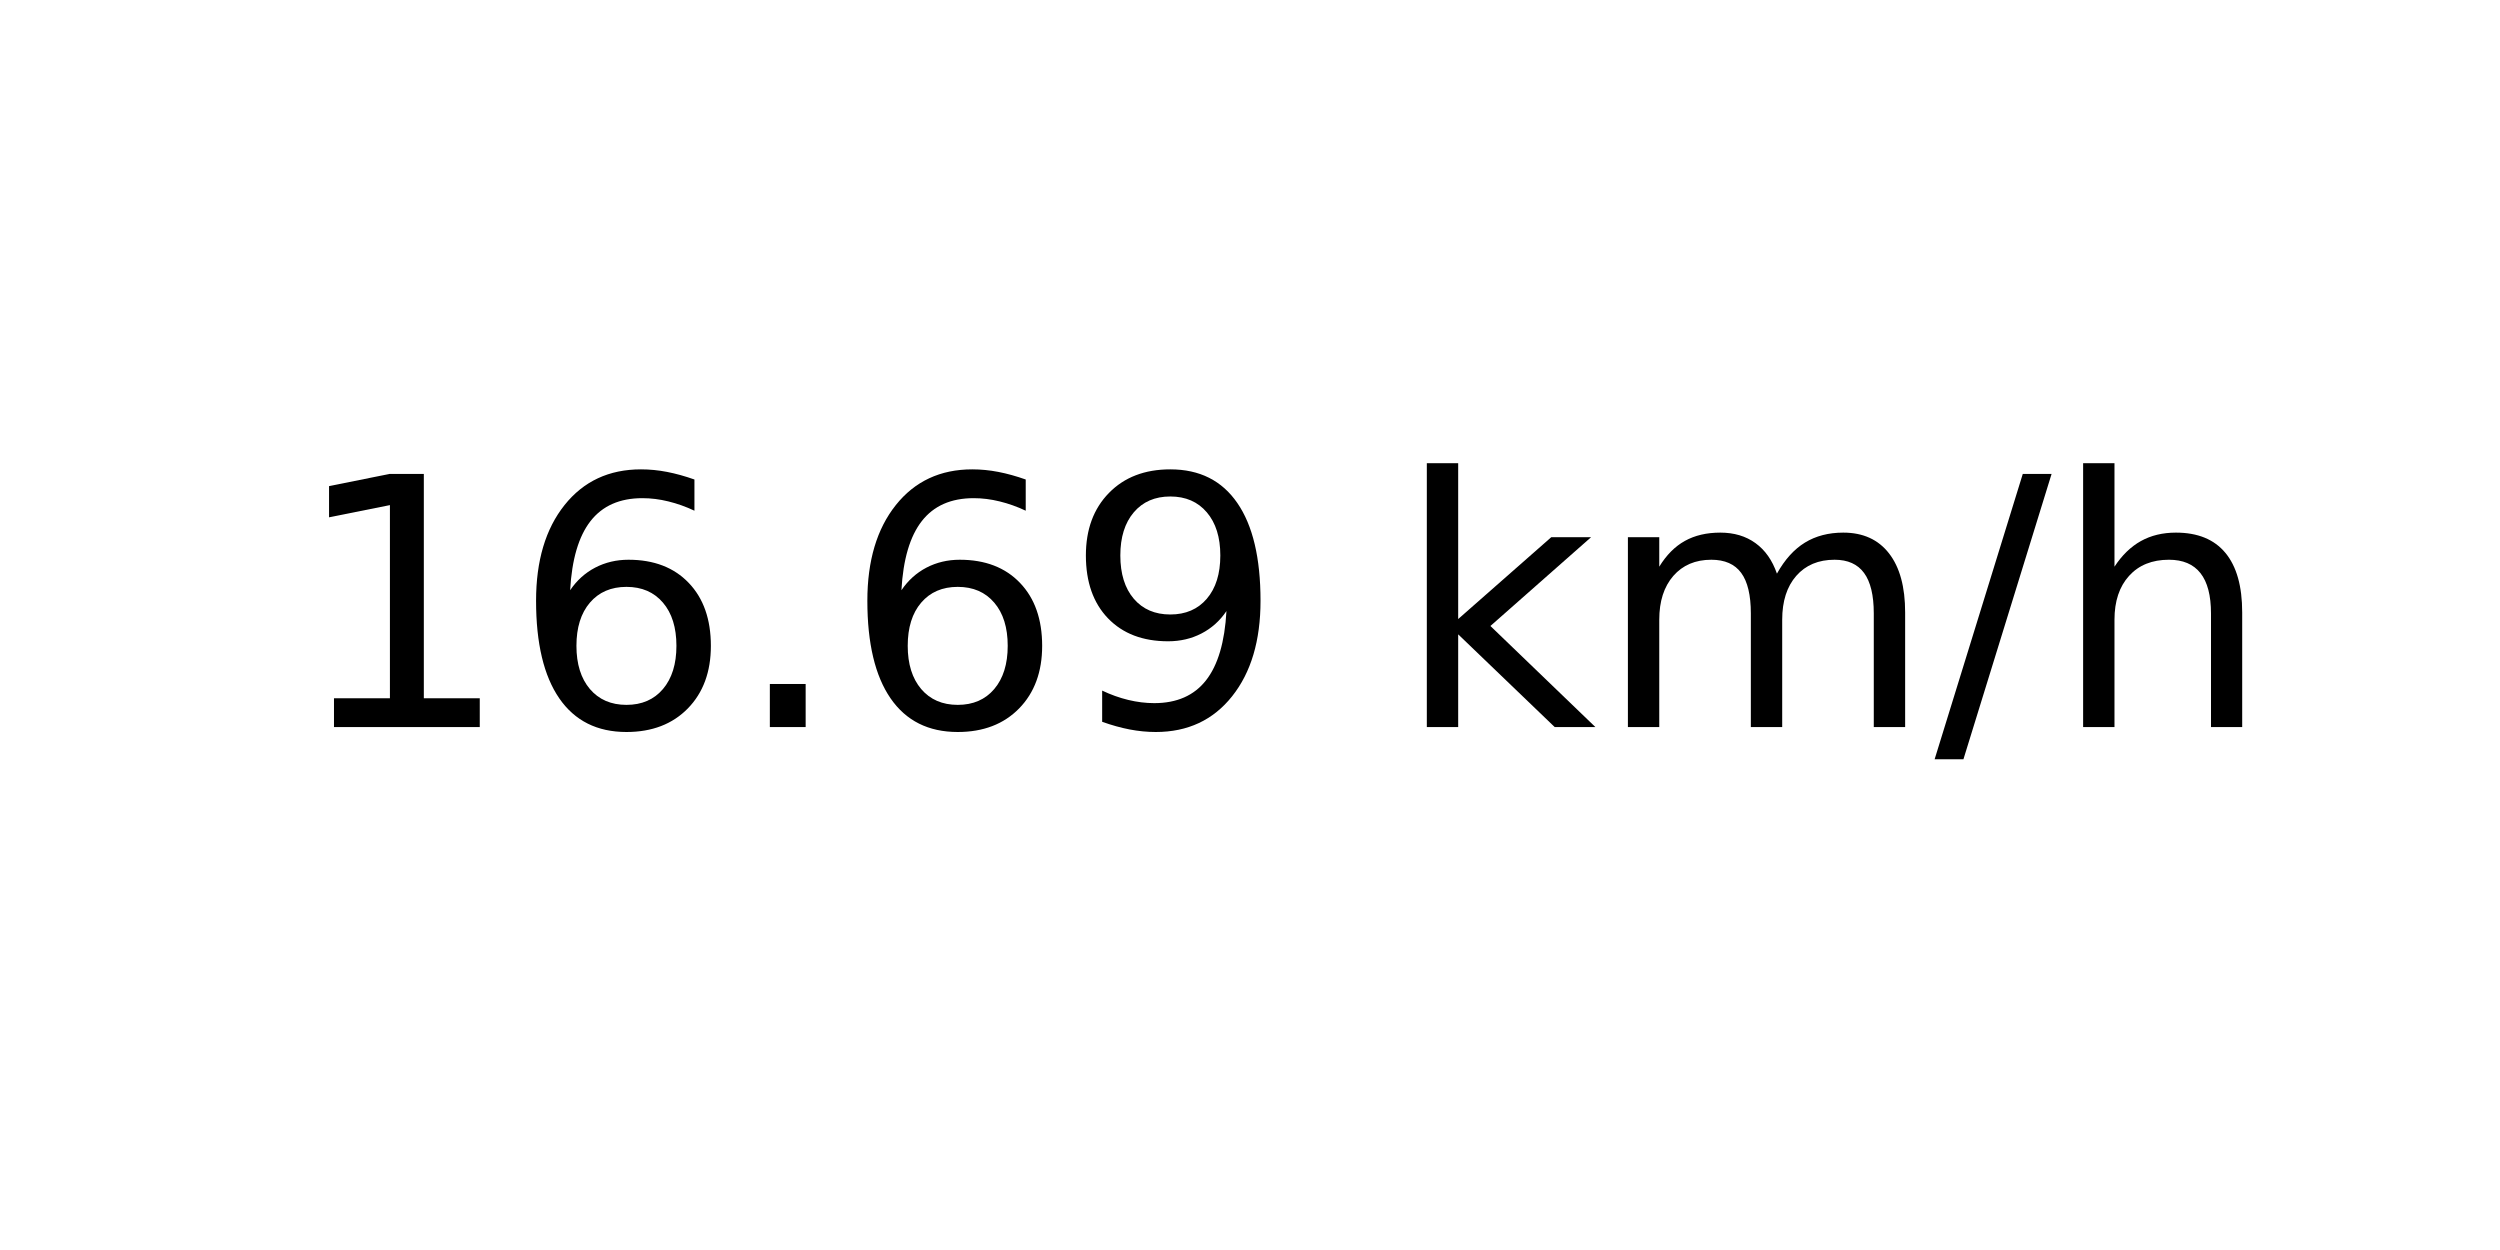
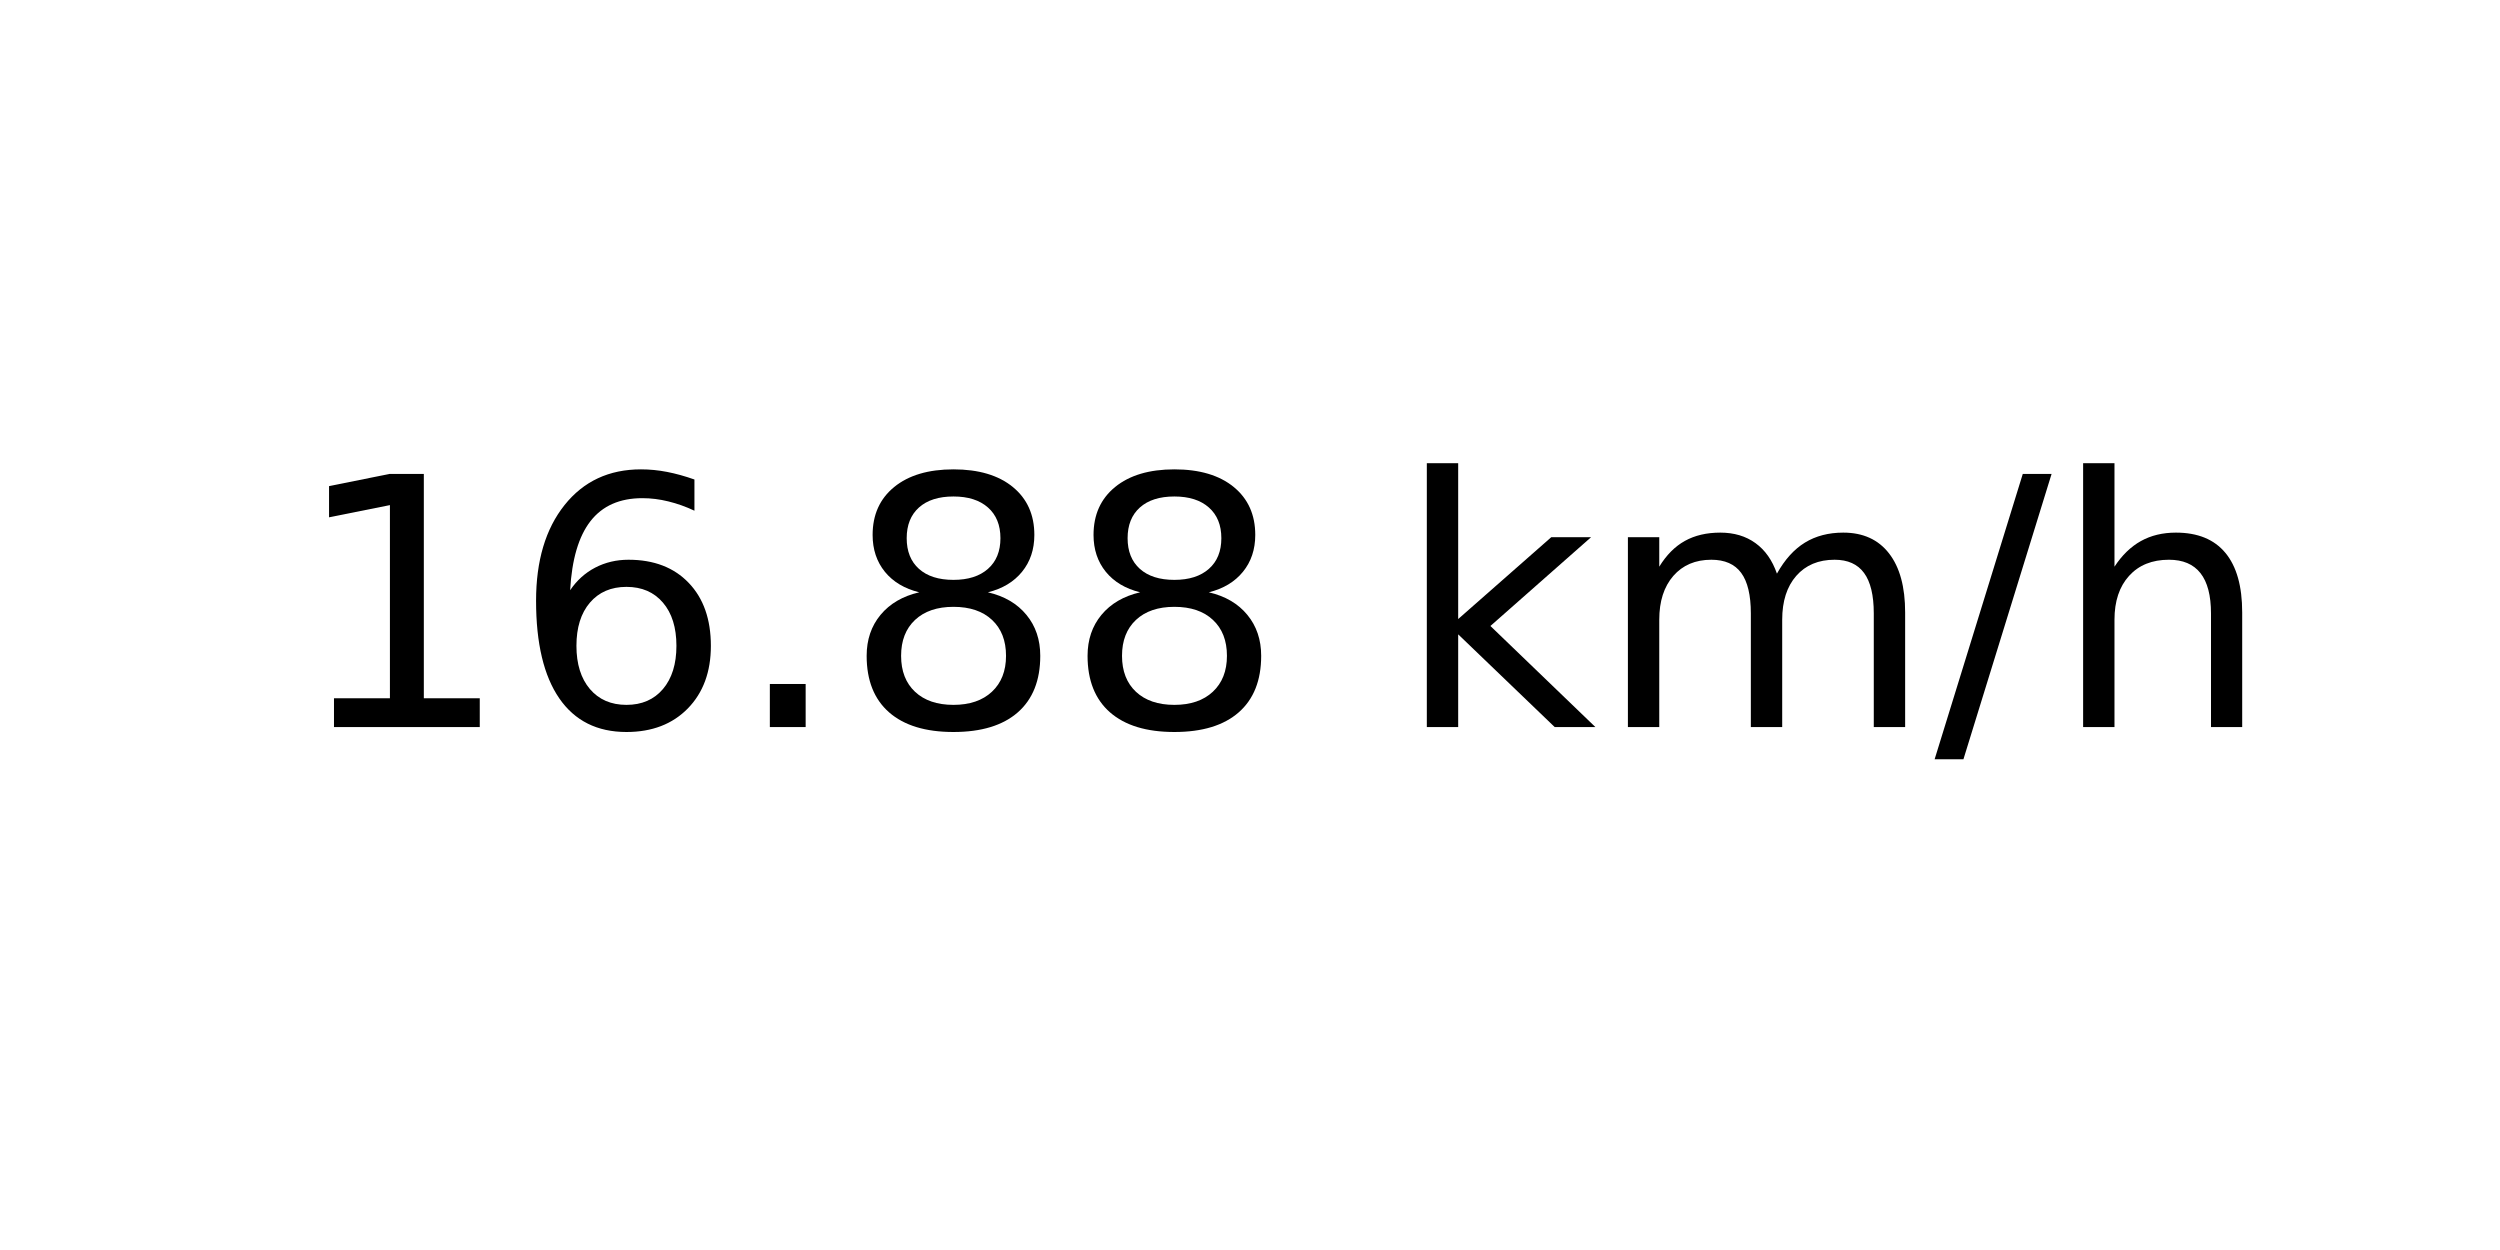
<svg xmlns="http://www.w3.org/2000/svg" xmlns:xlink="http://www.w3.org/1999/xlink" width="72pt" height="36pt" viewBox="0 0 72 36" version="1.1">
  <defs>
    <style type="text/css">*{stroke-linejoin: round; stroke-linecap: butt}</style>
  </defs>
  <g id="figure_1">
    <g id="axes_1">
      <g id="text_1">
        <g transform="translate(8.378125 20.93937) scale(0.1 -0.1)">
          <defs>
            <path id="DejaVuSans-31" d="M 794 531  L 1825 531  L 1825 4091  L 703 3866  L 703 4441  L 1819 4666  L 2450 4666  L 2450 531  L 3481 531  L 3481 0  L 794 0  L 794 531  z " transform="scale(0.015625)" />
            <path id="DejaVuSans-36" d="M 2113 2584  Q 1688 2584 1439 2293  Q 1191 2003 1191 1497  Q 1191 994 1439 701  Q 1688 409 2113 409  Q 2538 409 2786 701  Q 3034 994 3034 1497  Q 3034 2003 2786 2293  Q 2538 2584 2113 2584  z M 3366 4563  L 3366 3988  Q 3128 4100 2886 4159  Q 2644 4219 2406 4219  Q 1781 4219 1451 3797  Q 1122 3375 1075 2522  Q 1259 2794 1537 2939  Q 1816 3084 2150 3084  Q 2853 3084 3261 2657  Q 3669 2231 3669 1497  Q 3669 778 3244 343  Q 2819 -91 2113 -91  Q 1303 -91 875 529  Q 447 1150 447 2328  Q 447 3434 972 4092  Q 1497 4750 2381 4750  Q 2619 4750 2861 4703  Q 3103 4656 3366 4563  z " transform="scale(0.015625)" />
            <path id="DejaVuSans-2e" d="M 684 794  L 1344 794  L 1344 0  L 684 0  L 684 794  z " transform="scale(0.015625)" />
-             <path id="DejaVuSans-39" d="M 703 97  L 703 672  Q 941 559 1184 500  Q 1428 441 1663 441  Q 2288 441 2617 861  Q 2947 1281 2994 2138  Q 2813 1869 2534 1725  Q 2256 1581 1919 1581  Q 1219 1581 811 2004  Q 403 2428 403 3163  Q 403 3881 828 4315  Q 1253 4750 1959 4750  Q 2769 4750 3195 4129  Q 3622 3509 3622 2328  Q 3622 1225 3098 567  Q 2575 -91 1691 -91  Q 1453 -91 1209 -44  Q 966 3 703 97  z M 1959 2075  Q 2384 2075 2632 2365  Q 2881 2656 2881 3163  Q 2881 3666 2632 3958  Q 2384 4250 1959 4250  Q 1534 4250 1286 3958  Q 1038 3666 1038 3163  Q 1038 2656 1286 2365  Q 1534 2075 1959 2075  z " transform="scale(0.015625)" />
+             <path id="DejaVuSans-38" d="M 2034 2216  Q 1584 2216 1326 1975  Q 1069 1734 1069 1313  Q 1069 891 1326 650  Q 1584 409 2034 409  Q 2484 409 2743 651  Q 3003 894 3003 1313  Q 3003 1734 2745 1975  Q 2488 2216 2034 2216  z M 1403 2484  Q 997 2584 770 2862  Q 544 3141 544 3541  Q 544 4100 942 4425  Q 1341 4750 2034 4750  Q 2731 4750 3128 4425  Q 3525 4100 3525 3541  Q 3525 3141 3298 2862  Q 3072 2584 2669 2484  Q 3125 2378 3379 2068  Q 3634 1759 3634 1313  Q 3634 634 3220 271  Q 2806 -91 2034 -91  Q 1263 -91 848 271  Q 434 634 434 1313  Q 434 1759 690 2068  Q 947 2378 1403 2484  z M 1172 3481  Q 1172 3119 1398 2916  Q 1625 2713 2034 2713  Q 2441 2713 2670 2916  Q 2900 3119 2900 3481  Q 2900 3844 2670 4047  Q 2441 4250 2034 4250  Q 1625 4250 1398 4047  Q 1172 3844 1172 3481  z " transform="scale(0.015625)" />
            <path id="DejaVuSans-20" transform="scale(0.015625)" />
            <path id="DejaVuSans-6b" d="M 581 4863  L 1159 4863  L 1159 1991  L 2875 3500  L 3609 3500  L 1753 1863  L 3688 0  L 2938 0  L 1159 1709  L 1159 0  L 581 0  L 581 4863  z " transform="scale(0.015625)" />
            <path id="DejaVuSans-6d" d="M 3328 2828  Q 3544 3216 3844 3400  Q 4144 3584 4550 3584  Q 5097 3584 5394 3201  Q 5691 2819 5691 2113  L 5691 0  L 5113 0  L 5113 2094  Q 5113 2597 4934 2840  Q 4756 3084 4391 3084  Q 3944 3084 3684 2787  Q 3425 2491 3425 1978  L 3425 0  L 2847 0  L 2847 2094  Q 2847 2600 2669 2842  Q 2491 3084 2119 3084  Q 1678 3084 1418 2786  Q 1159 2488 1159 1978  L 1159 0  L 581 0  L 581 3500  L 1159 3500  L 1159 2956  Q 1356 3278 1631 3431  Q 1906 3584 2284 3584  Q 2666 3584 2933 3390  Q 3200 3197 3328 2828  z " transform="scale(0.015625)" />
            <path id="DejaVuSans-2f" d="M 1625 4666  L 2156 4666  L 531 -594  L 0 -594  L 1625 4666  z " transform="scale(0.015625)" />
            <path id="DejaVuSans-68" d="M 3513 2113  L 3513 0  L 2938 0  L 2938 2094  Q 2938 2591 2744 2837  Q 2550 3084 2163 3084  Q 1697 3084 1428 2787  Q 1159 2491 1159 1978  L 1159 0  L 581 0  L 581 4863  L 1159 4863  L 1159 2956  Q 1366 3272 1645 3428  Q 1925 3584 2291 3584  Q 2894 3584 3203 3211  Q 3513 2838 3513 2113  z " transform="scale(0.015625)" />
          </defs>
          <use xlink:href="#DejaVuSans-31" />
          <use xlink:href="#DejaVuSans-36" x="63.623" />
          <use xlink:href="#DejaVuSans-2e" x="127.246" />
-           <use xlink:href="#DejaVuSans-36" x="159.033" />
-           <use xlink:href="#DejaVuSans-39" x="222.656" />
+           <use xlink:href="#DejaVuSans-38" x="159.033" />
+           <use xlink:href="#DejaVuSans-38" x="222.656" />
          <use xlink:href="#DejaVuSans-20" x="286.279" />
          <use xlink:href="#DejaVuSans-6b" x="318.066" />
          <use xlink:href="#DejaVuSans-6d" x="375.977" />
          <use xlink:href="#DejaVuSans-2f" x="473.389" />
          <use xlink:href="#DejaVuSans-68" x="507.08" />
        </g>
      </g>
    </g>
  </g>
</svg>
